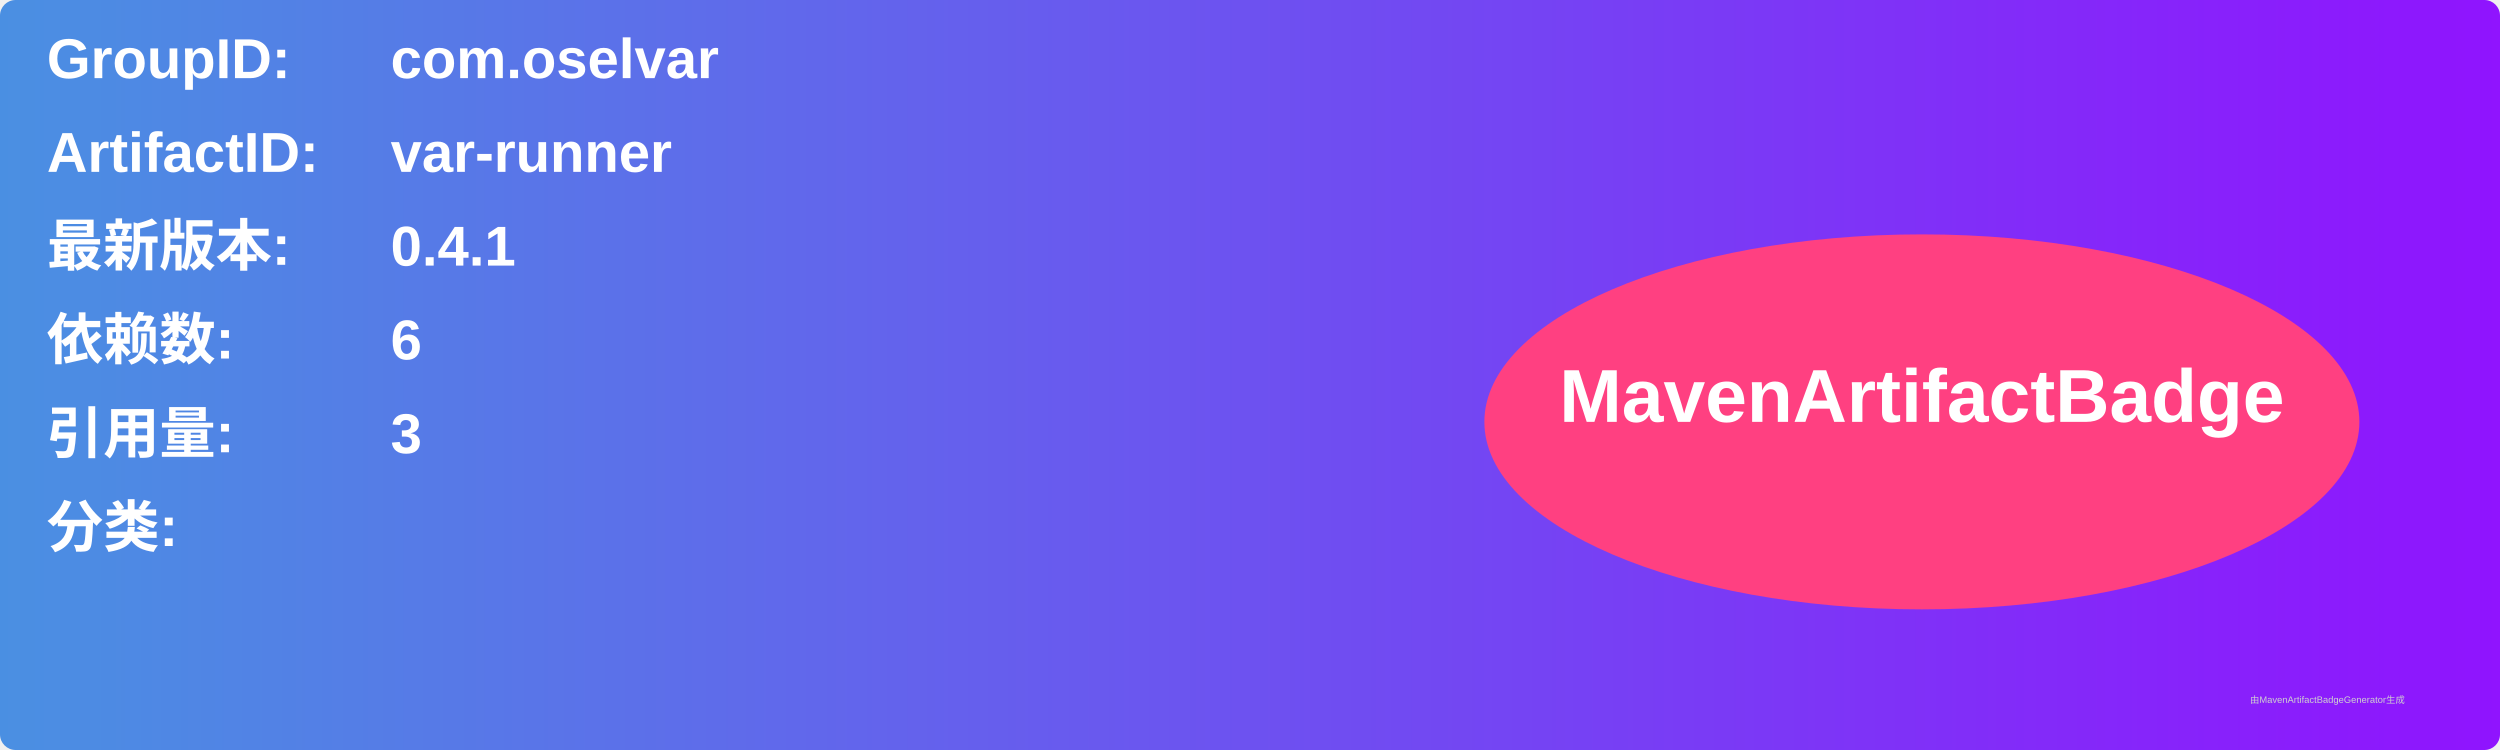
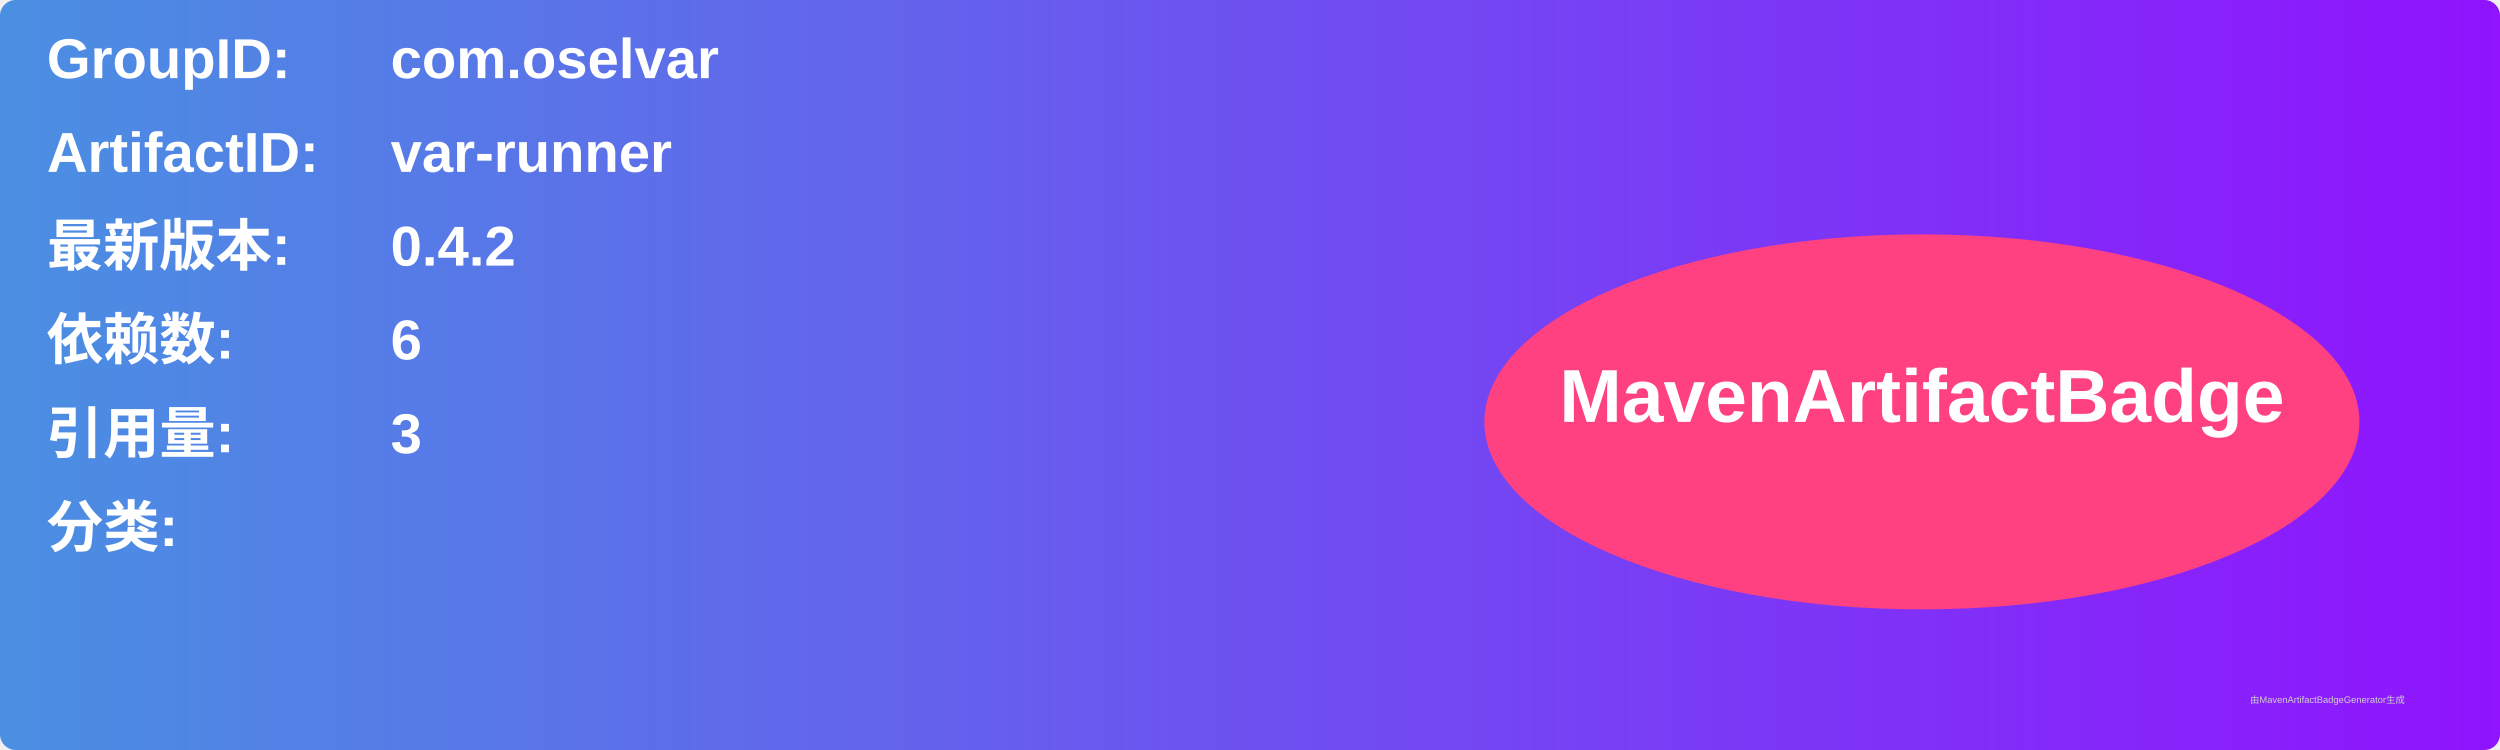
<svg xmlns="http://www.w3.org/2000/svg" width="800" height="240" viewBox="0 0 800 240">
  <linearGradient id="grad" x1="0%" y1="0%" x2="100%" y2="0%">
    <stop offset="0%" stop-color="#4a90e2" />
    <stop offset="100%" stop-color="#9013fe" />
  </linearGradient>
  <rect width="100%" height="100%" rx="5" ry="5" fill="url(#grad)" />
  <g transform="translate(15, 15)">
    <text x="0" y="10" font-family="Arial" font-size="18" fill="white" font-weight="bold" width="260">GroupID:</text>
    <text x="110" y="10" font-family="Arial" font-size="18" fill="white" font-weight="bold" width="460">com.oselvar</text>
    <text x="0" y="40" font-family="Arial" font-size="18" fill="white" font-weight="bold" width="260">ArtifactID:</text>
    <text x="110" y="40" font-family="Arial" font-size="18" fill="white" font-weight="bold" width="460">var-runner</text>
    <text x="0" y="70" font-family="Arial" font-size="18" fill="white" font-weight="bold">最新版本:</text>
    <text x="110" y="70" font-family="Arial" font-size="18" fill="white" font-weight="bold">
-       <tspan font-weight="bold">0.4.1</tspan>
+       <tspan font-weight="bold">0.4.2</tspan>
    </text>
    <text x="0" y="100" font-family="Arial" font-size="18" fill="white" font-weight="bold">依赖数: </text>
    <text x="110" y="100" font-family="Arial" font-size="18" fill="white">
      <tspan font-weight="bold">6</tspan>
    </text>
    <text x="0" y="130" font-family="Arial" font-size="18" fill="white" font-weight="bold">引用量: </text>
    <text x="110" y="130" font-family="Arial" font-size="18" fill="white">
      <tspan font-weight="bold">3</tspan>
    </text>
    <text x="0" y="160" font-family="Arial" font-size="18" fill="white" font-weight="bold">分类:</text>
    <text x="10" y="190" font-family="Arial" font-size="10" fill="white">
      <tspan font-weight="bold" />
    </text>
    <ellipse cx="600" cy="120" rx="140" ry="60" fill="#ff4081" />
    <text x="600" y="120" text-anchor="middle" font-family="Arial" font-size="24" fill="white" font-weight="bold">MavenArtifactBadge</text>
  </g>
  <text x="720" y="225" font-family="Arial" font-size="3" fill="#d0d0d0">由MavenArtifactBadgeGenerator生成</text>
</svg>
